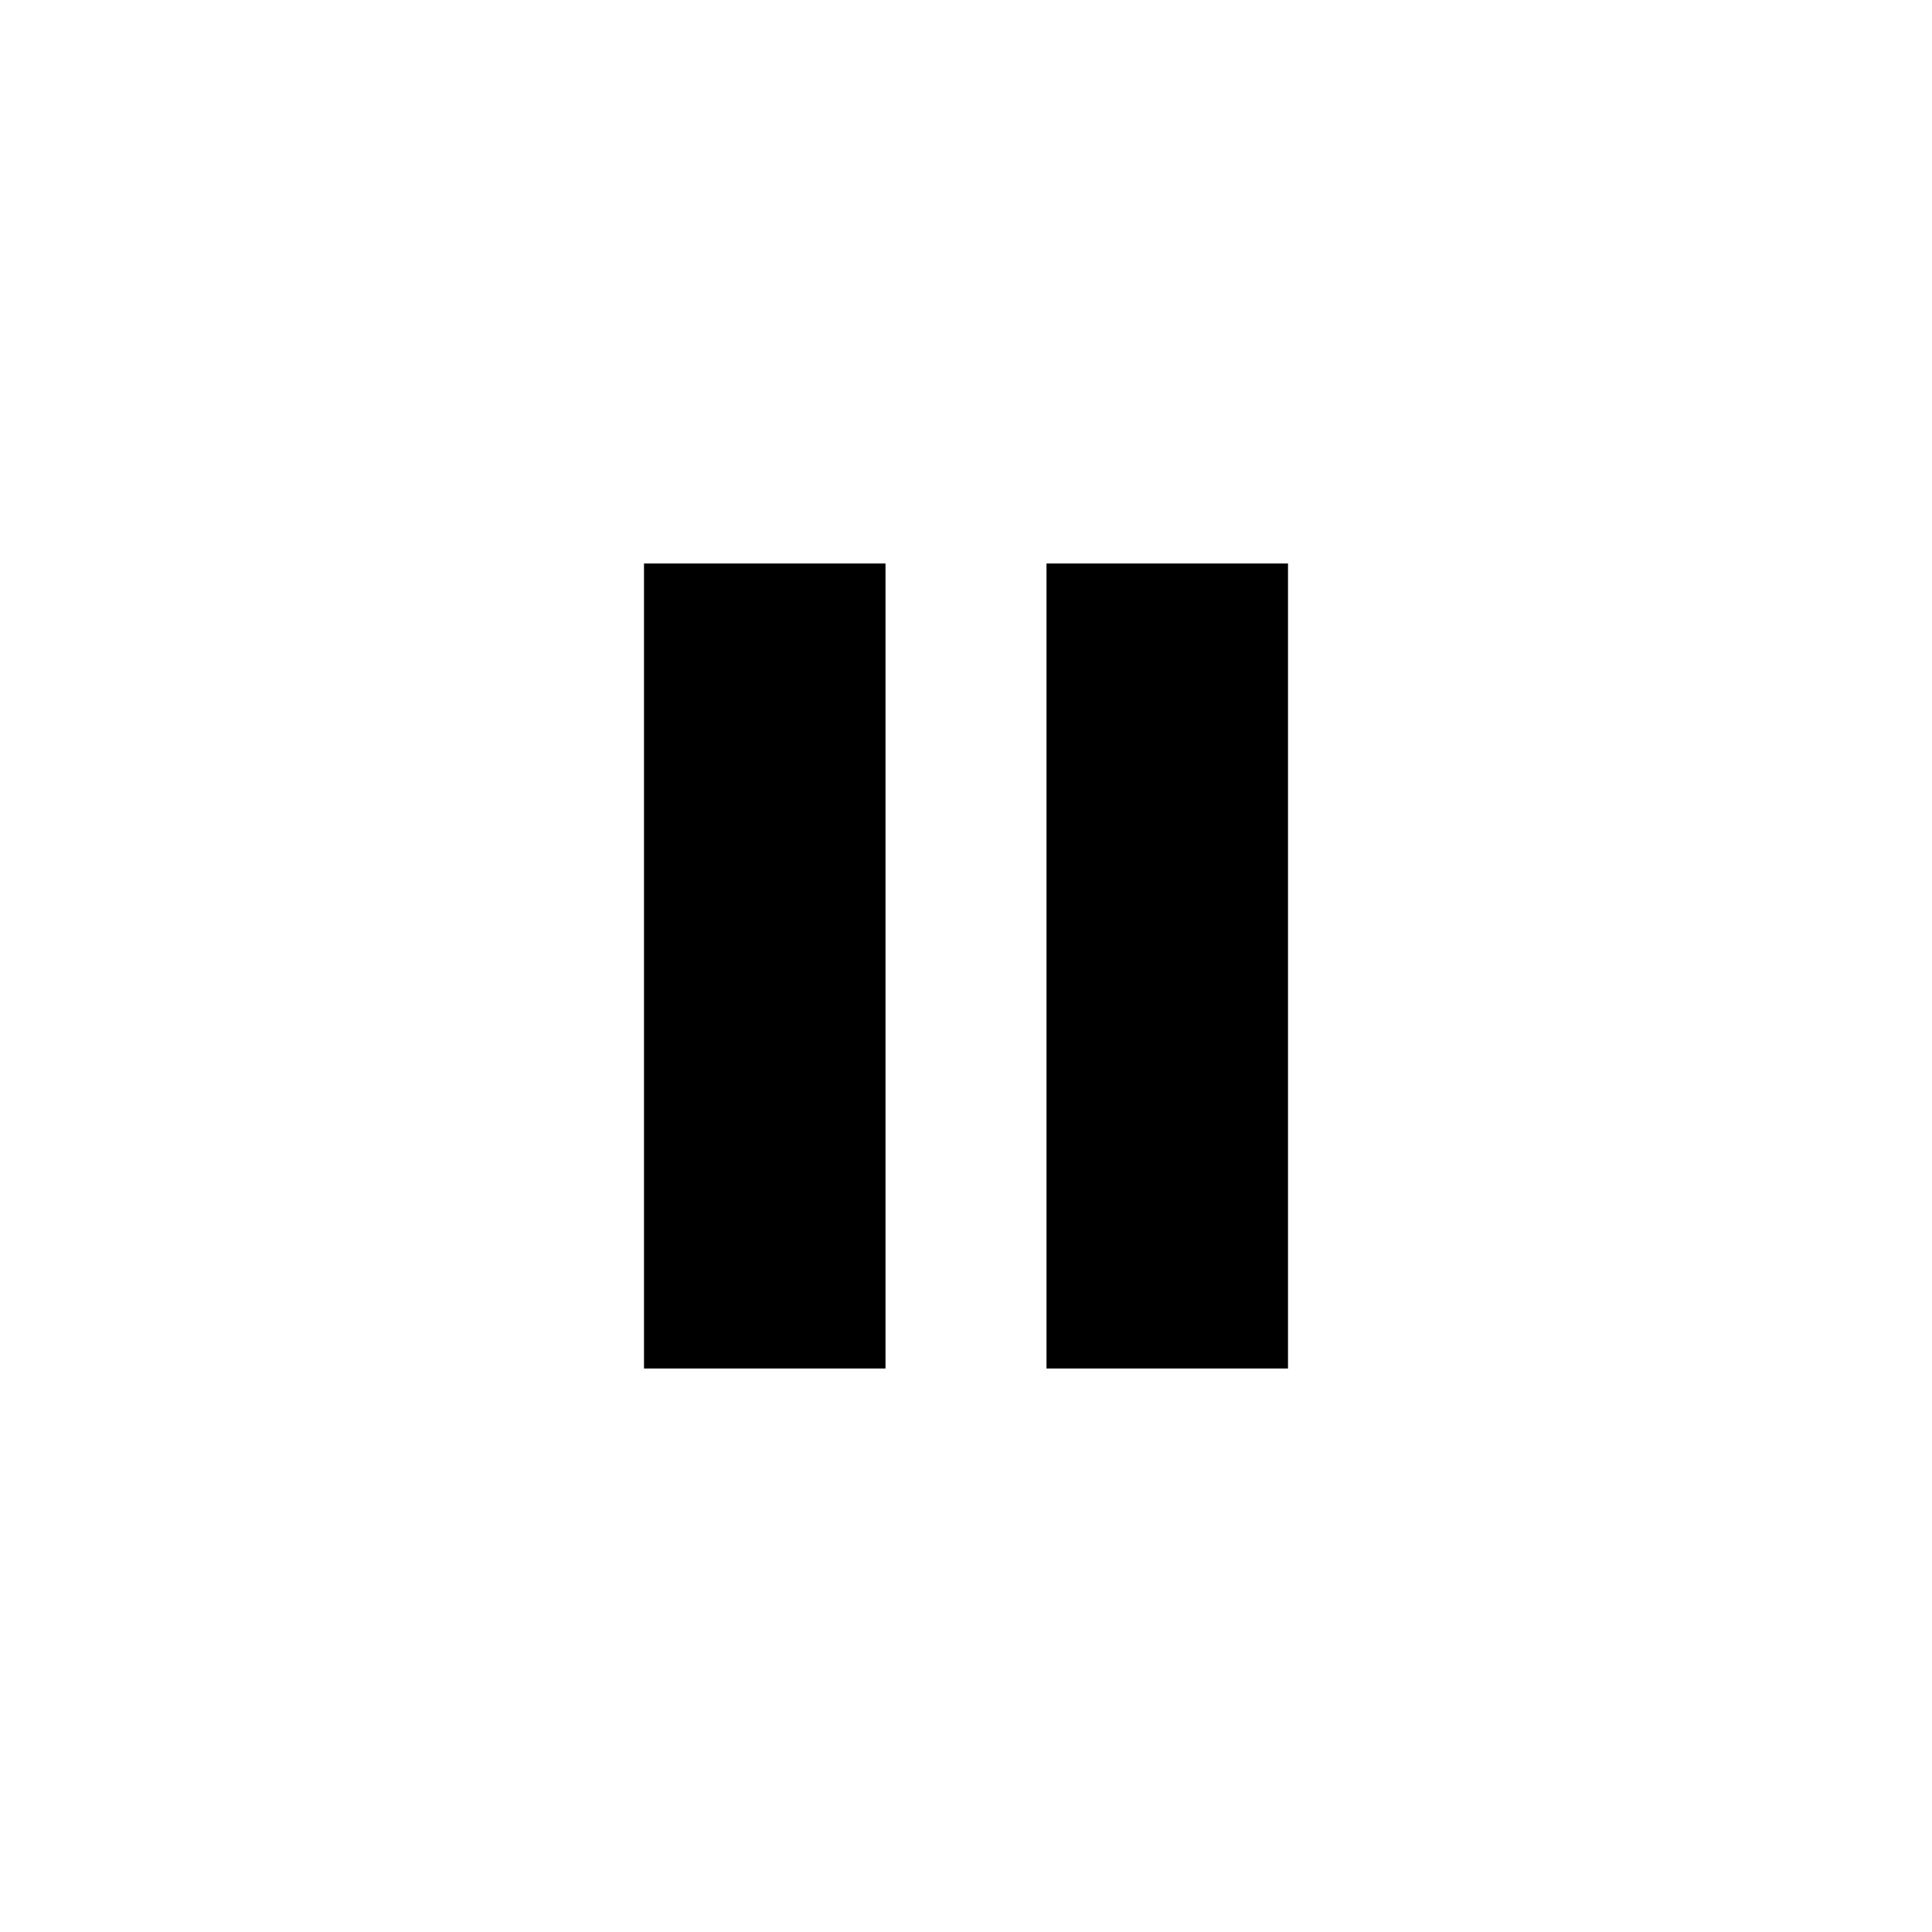
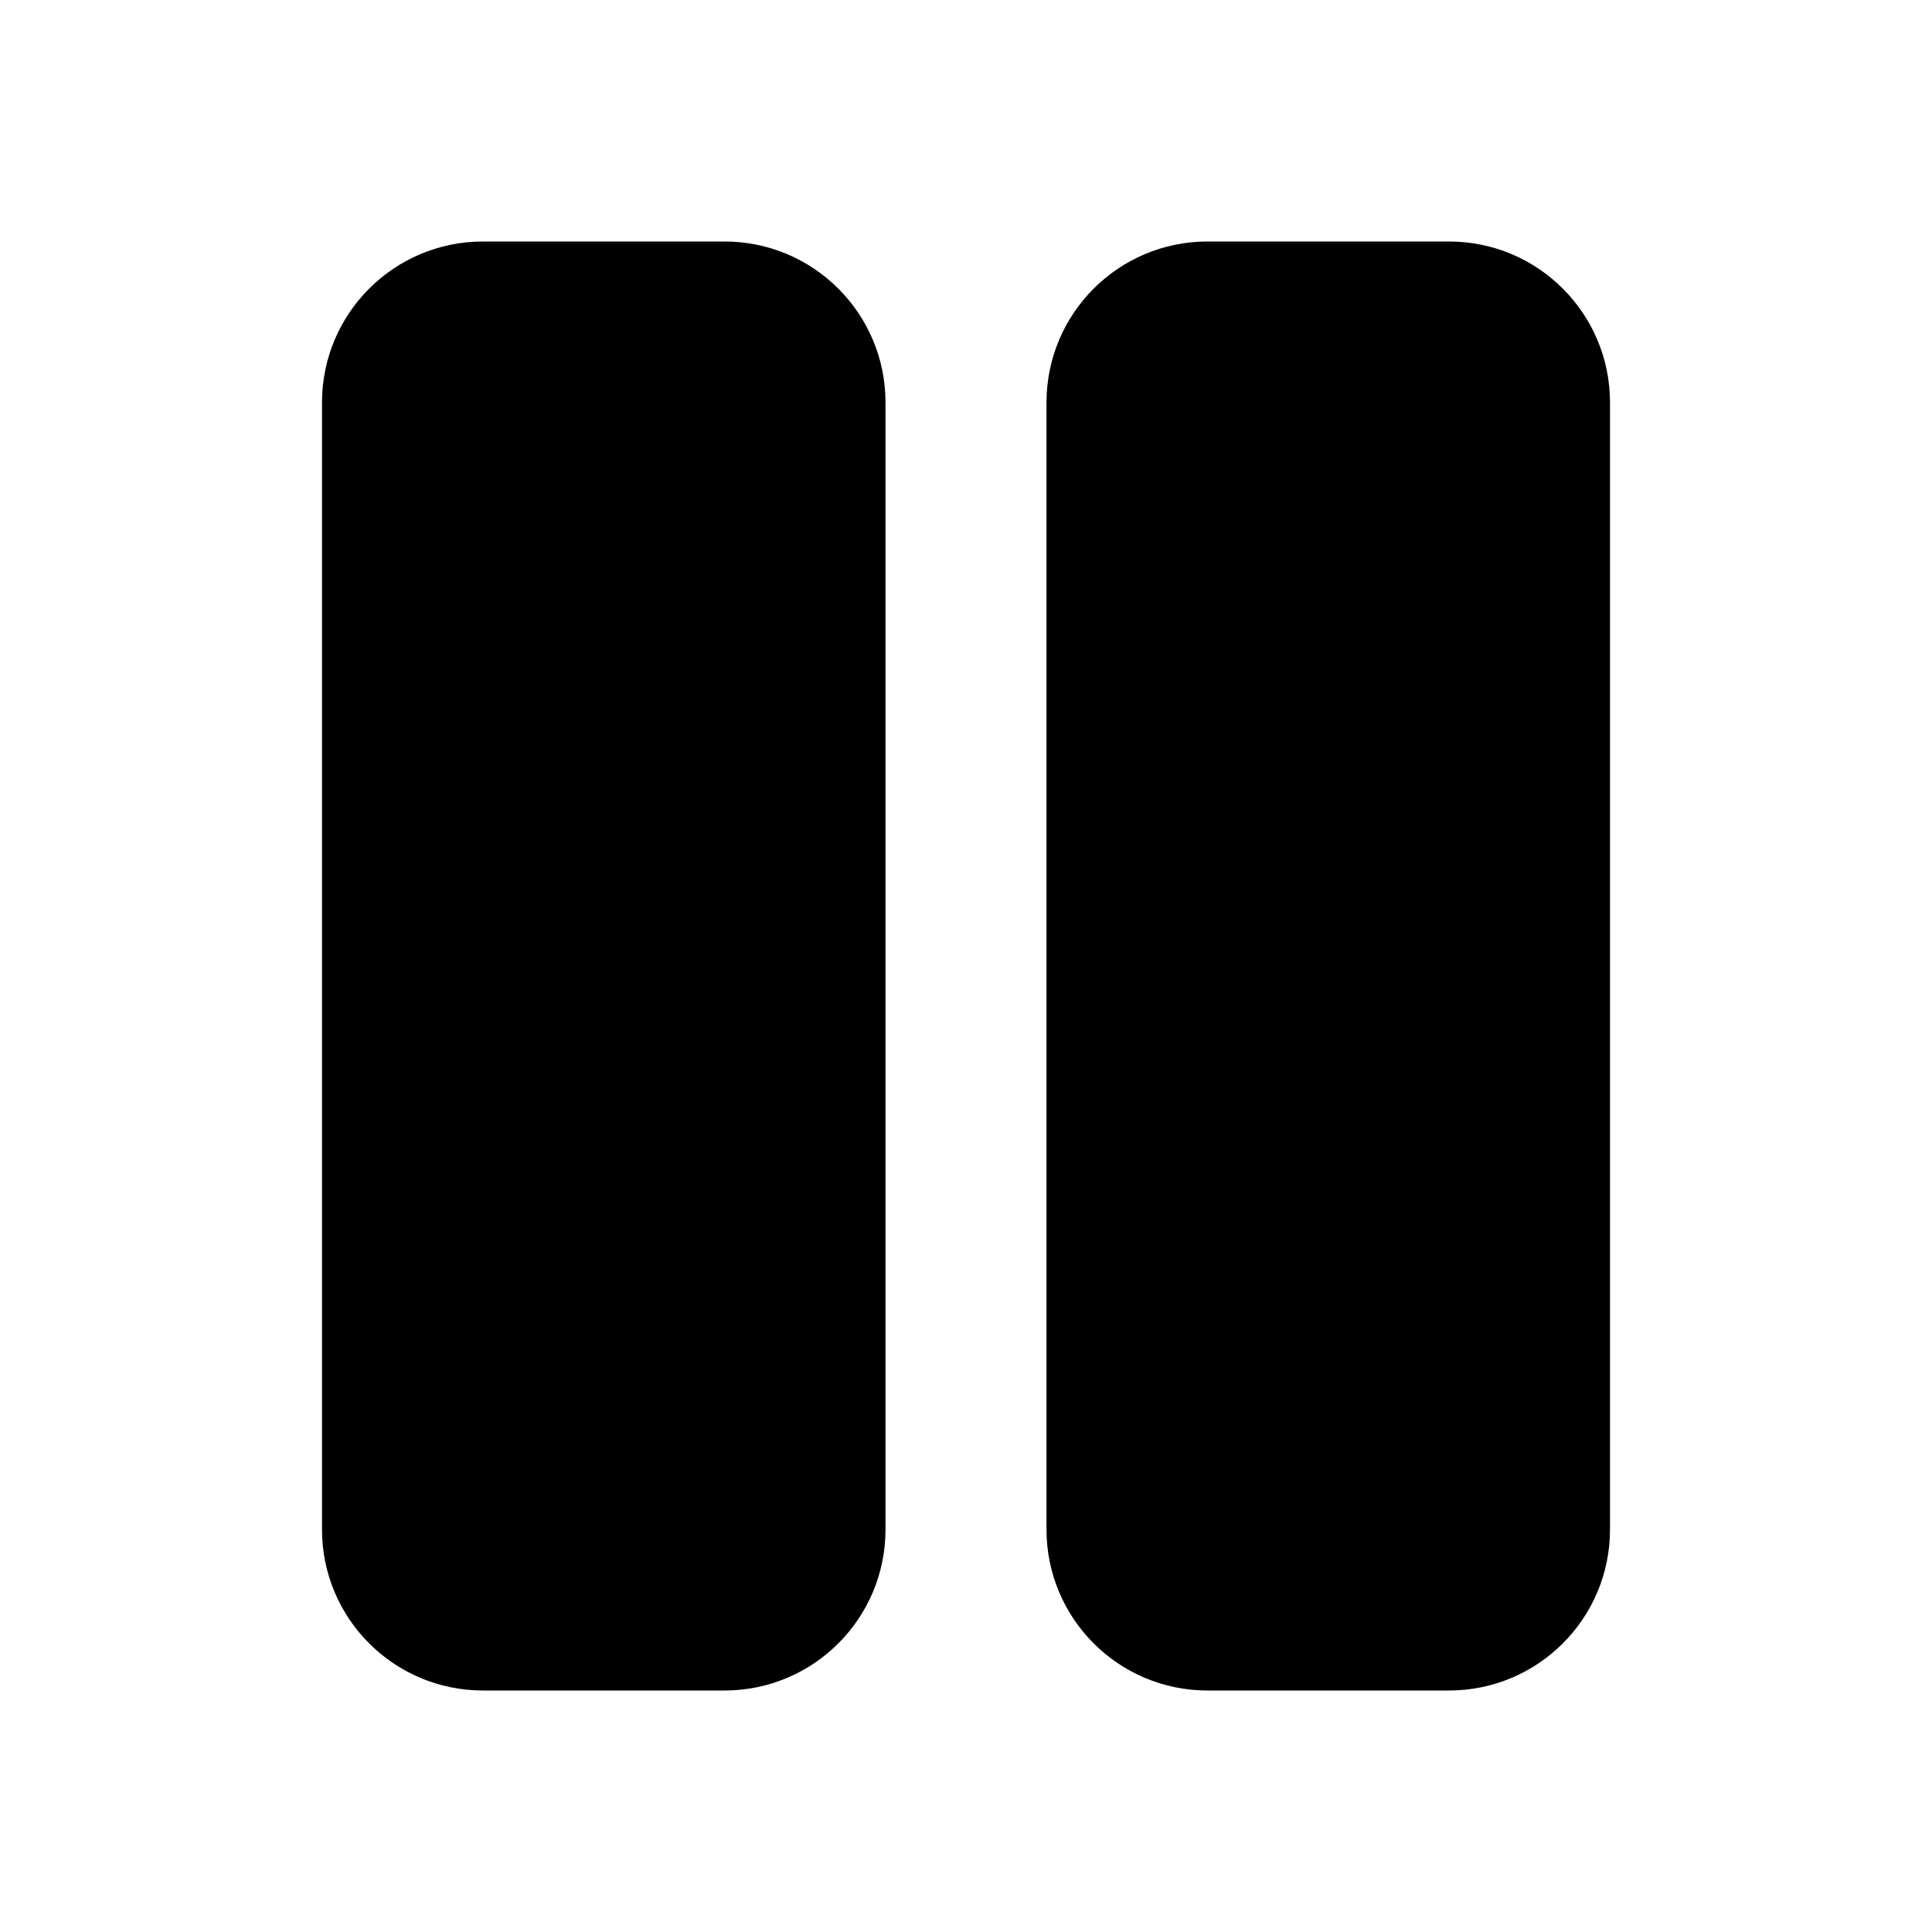
- <svg xmlns="http://www.w3.org/2000/svg" width="24" height="24" viewBox="0 0 24 24" fill="none">
-   <path d="M11 7H8V17H11V7Z" fill="#000000" />
-   <path d="M13 17H16V7H13V17Z" fill="#000000" />
+ <svg xmlns="http://www.w3.org/2000/svg" width="800px" height="800px" viewBox="0 0 24 24" fill="none">
+   <path d="M6 3C4.895 3 4 3.895 4 5V19C4 20.105 4.895 21 6 21H9C10.105 21 11 20.105 11 19V5C11 3.895 10.105 3 9 3H6Z" fill="#000000" />
+   <path d="M15 3C13.895 3 13 3.895 13 5V19C13 20.105 13.895 21 15 21H18C19.105 21 20 20.105 20 19V5C20 3.895 19.105 3 18 3H15Z" fill="#000000" />
</svg>
